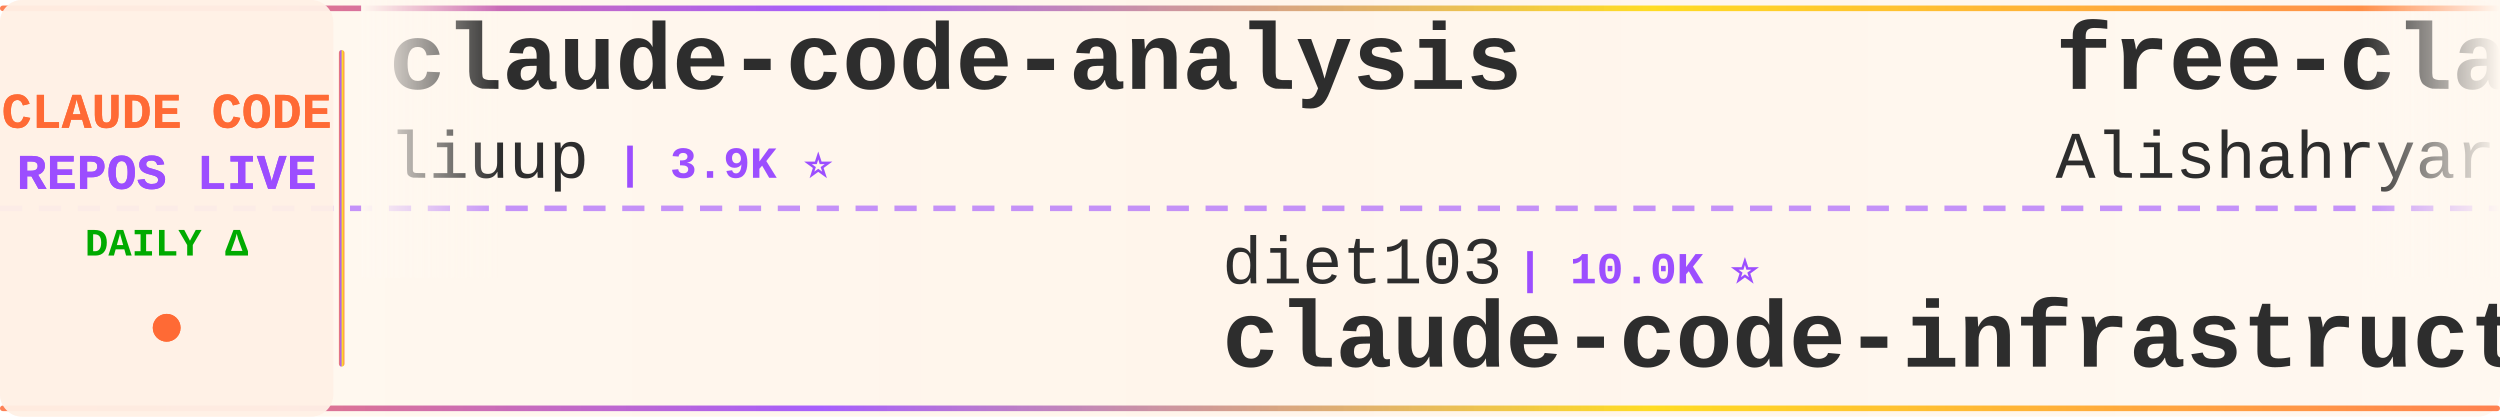
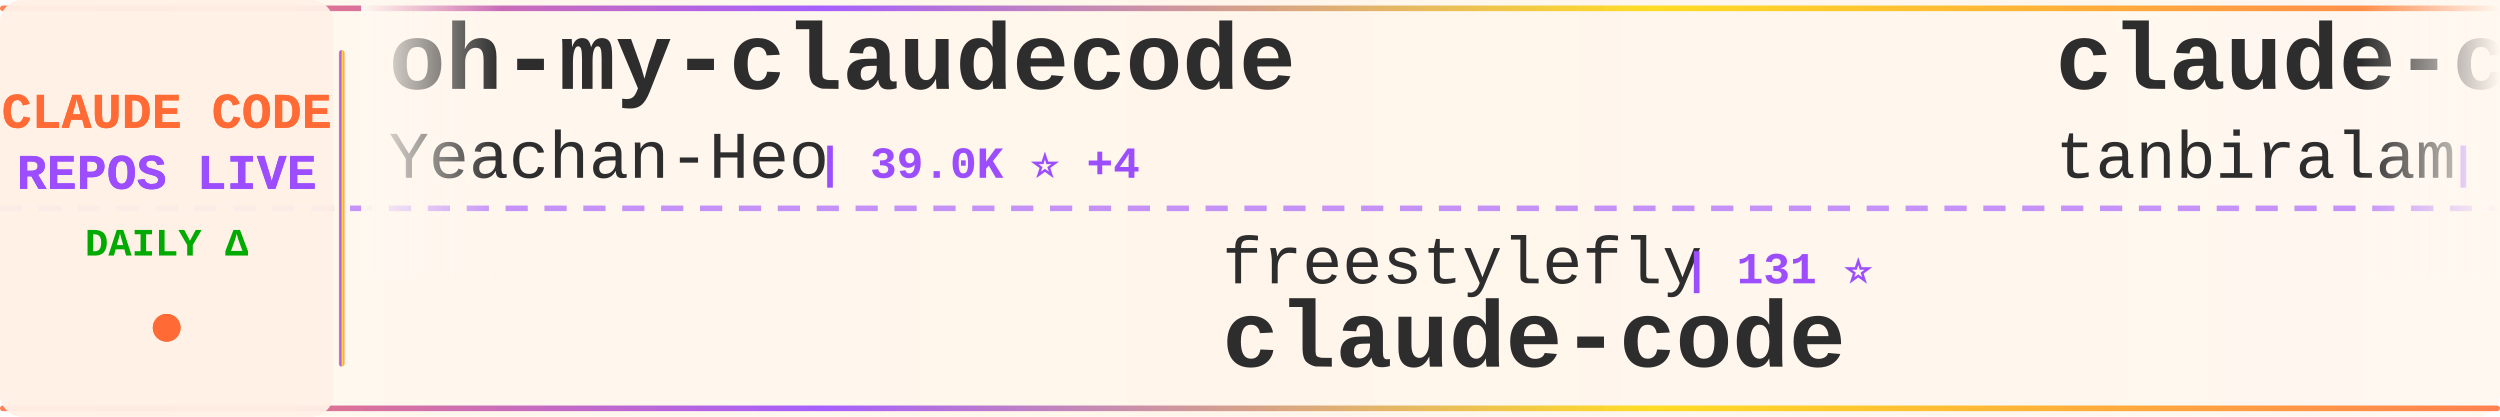
<svg xmlns="http://www.w3.org/2000/svg" width="900" height="150">
  <defs>
    <linearGradient id="tickerBg" x1="0%" y1="0%" x2="100%" y2="0%">
      <stop offset="0%" style="stop-color:#fff8f0;stop-opacity:0.98" />
      <stop offset="50%" style="stop-color:#fff5eb;stop-opacity:1" />
      <stop offset="100%" style="stop-color:#fff8f0;stop-opacity:0.98" />
    </linearGradient>
    <linearGradient id="borderGrad" x1="0%" y1="0%" x2="100%" y2="0%">
      <stop offset="0%" style="stop-color:#FF6B35;stop-opacity:0.85">
        <animate attributeName="stop-opacity" values="0.85;1;0.85" dur="2s" repeatCount="indefinite" />
      </stop>
      <stop offset="33%" style="stop-color:#9C4EFF;stop-opacity:0.9">
        <animate attributeName="stop-opacity" values="0.9;1;0.9" dur="2.2s" repeatCount="indefinite" />
      </stop>
      <stop offset="66%" style="stop-color:#FFD700;stop-opacity:0.85">
        <animate attributeName="stop-opacity" values="0.85;1;0.85" dur="1.8s" repeatCount="indefinite" />
      </stop>
      <stop offset="100%" style="stop-color:#FF6B35;stop-opacity:0.85">
        <animate attributeName="stop-opacity" values="0.85;1;0.85" dur="2s" repeatCount="indefinite" />
      </stop>
    </linearGradient>
    <filter id="textGlow">
      <feGaussianBlur stdDeviation="0.15" result="coloredBlur" />
      <feMerge>
        <feMergeNode in="coloredBlur" />
        <feMergeNode in="SourceGraphic" />
      </feMerge>
    </filter>
    <filter id="metricGlow">
      <feGaussianBlur stdDeviation="0.2" result="coloredBlur" />
      <feMerge>
        <feMergeNode in="coloredBlur" />
        <feMergeNode in="SourceGraphic" />
      </feMerge>
    </filter>
    <linearGradient id="leftFade" x1="0%" y1="0%" x2="100%" y2="0%">
      <stop offset="0%" style="stop-color:#fff8f0;stop-opacity:1" />
      <stop offset="100%" style="stop-color:#fff8f0;stop-opacity:0" />
    </linearGradient>
    <linearGradient id="rightFade" x1="0%" y1="0%" x2="100%" y2="0%">
      <stop offset="0%" style="stop-color:#fff8f0;stop-opacity:0" />
      <stop offset="100%" style="stop-color:#fff8f0;stop-opacity:1" />
    </linearGradient>
  </defs>
  <rect width="900" height="150" fill="url(#tickerBg)" rx="8" />
  <rect x="0" y="2" width="900" height="2" fill="url(#borderGrad)" rx="1" />
  <rect x="0" y="146" width="900" height="2" fill="url(#borderGrad)" rx="1" />
  <line x1="0" y1="75" x2="900" y2="75" stroke="#9C4EFF" stroke-width="2" stroke-dasharray="8 6" opacity="0.6" />
  <rect x="0" y="0" width="120" height="150" fill="#fff0e6" opacity="0.95" rx="8" />
  <text x="60" y="46" font-family="'Courier New', monospace" font-size="18" font-weight="bold" fill="#FF6B35" text-anchor="middle" filter="url(#textGlow)">
    CLAUDE CODE
  </text>
  <text x="60" y="68" font-family="'Courier New', monospace" font-size="18" font-weight="bold" fill="#9C4EFF" text-anchor="middle" filter="url(#textGlow)">
    REPOS LIVE
  </text>
  <text x="60" y="92" font-family="'Courier New', monospace" font-size="14" font-weight="bold" fill="#00aa00" text-anchor="middle">
    DAILY Δ
  </text>
  <circle cx="60" cy="118" r="5" fill="#FF6B35" filter="url(#metricGlow)">
    <animate attributeName="r" values="4;6;4" dur="1.5s" repeatCount="indefinite" />
    <animate attributeName="opacity" values="0.6;1;0.6" dur="1.5s" repeatCount="indefinite" />
  </circle>
  <rect x="122" y="18" width="2" height="114" fill="url(#borderGrad)" rx="1" />
  <clipPath id="tickerClip">
    <rect x="130" y="0" width="770" height="150" />
  </clipPath>
  <g clip-path="url(#tickerClip)">
    <g id="tickerItems">
      <animateTransform attributeName="transform" attributeType="XML" type="translate" from="0 0" to="-3000 0" dur="54s" repeatCount="indefinite" />
      <g transform="translate(0, 0)">
-         <text x="140" y="32" font-family="'Courier New', monospace" font-size="34" font-weight="bold" fill="#2d2d2d">claude-code-analysis</text>
-         <text x="140" y="64" font-family="'Courier New', monospace" font-size="24" font-weight="normal" fill="#2d2d2d" opacity="1.0">liuup</text>
-         <text x="222" y="64" font-family="'Courier New', monospace" font-size="16" font-weight="bold" fill="#9C4EFF"> | 3.9K ⭐</text>
+         <text x="140" y="32" font-family="'Courier New', monospace" font-size="34" font-weight="bold" fill="#2d2d2d">oh-my-claudecode</text>
+         <text x="140" y="64" font-family="'Courier New', monospace" font-size="24" font-weight="normal" fill="#2d2d2d" opacity="1.0">Yeachan-Heo</text>
+         <text x="294" y="64" font-family="'Courier New', monospace" font-size="16" font-weight="bold" fill="#9C4EFF"> | 39.0K ⭐ +4</text>
      </g>
      <g transform="translate(300, 0)">
-         <text x="140" y="102" font-family="'Courier New', monospace" font-size="24" font-weight="normal" fill="#2d2d2d" opacity="1.0">diet103</text>
-         <text x="246" y="102" font-family="'Courier New', monospace" font-size="16" font-weight="bold" fill="#9C4EFF"> | 10.0K ⭐</text>
-         <text x="140" y="132" font-family="'Courier New', monospace" font-size="34" font-weight="bold" fill="#2d2d2d">claude-code-infrastructu...</text>
+         <text x="140" y="102" font-family="'Courier New', monospace" font-size="24" font-weight="normal" fill="#2d2d2d" opacity="1.0">freestylefly</text>
+         <text x="306" y="102" font-family="'Courier New', monospace" font-size="16" font-weight="bold" fill="#9C4EFF"> | 131 ⭐</text>
+         <text x="140" y="132" font-family="'Courier New', monospace" font-size="34" font-weight="bold" fill="#2d2d2d">claude-code</text>
      </g>
      <g transform="translate(600, 0)">
-         <text x="140" y="32" font-family="'Courier New', monospace" font-size="34" font-weight="bold" fill="#2d2d2d">free-claude-code</text>
-         <text x="140" y="64" font-family="'Courier New', monospace" font-size="24" font-weight="normal" fill="#2d2d2d" opacity="1.0">Alishahryar1</text>
-         <text x="306" y="64" font-family="'Courier New', monospace" font-size="16" font-weight="bold" fill="#9C4EFF"> | 53.7K ⭐ +64</text>
+         <text x="140" y="32" font-family="'Courier New', monospace" font-size="34" font-weight="bold" fill="#2d2d2d">claude-code</text>
+         <text x="140" y="64" font-family="'Courier New', monospace" font-size="24" font-weight="normal" fill="#2d2d2d" opacity="1.0">tanbiralam</text>
+         <text x="282" y="64" font-family="'Courier New', monospace" font-size="16" font-weight="bold" fill="#9C4EFF"> | 2.2K ⭐</text>
      </g>
      <g transform="translate(900, 0)">
-         <text x="140" y="102" font-family="'Courier New', monospace" font-size="24" font-weight="normal" fill="#2d2d2d" opacity="1.0">jarmuine</text>
-         <text x="258" y="102" font-family="'Courier New', monospace" font-size="16" font-weight="bold" fill="#9C4EFF"> | 2.3K ⭐</text>
+         <text x="140" y="102" font-family="'Courier New', monospace" font-size="24" font-weight="normal" fill="#2d2d2d" opacity="1.0">lorryjovens-hub</text>
+         <text x="342" y="102" font-family="'Courier New', monospace" font-size="16" font-weight="bold" fill="#9C4EFF"> | 1.7K ⭐</text>
+         <text x="140" y="132" font-family="'Courier New', monospace" font-size="34" font-weight="bold" fill="#2d2d2d">claude-code-rust</text>
+       </g>
+       <g transform="translate(1200, 0)">
+         <text x="140" y="32" font-family="'Courier New', monospace" font-size="34" font-weight="bold" fill="#2d2d2d">everything-claude-code</text>
+         <text x="140" y="64" font-family="'Courier New', monospace" font-size="24" font-weight="normal" fill="#2d2d2d" opacity="1.0">WorldFlowAI</text>
+         <text x="294" y="64" font-family="'Courier New', monospace" font-size="16" font-weight="bold" fill="#9C4EFF"> | 2.6K ⭐ +11</text>
+       </g>
+       <g transform="translate(1500, 0)">
+         <text x="140" y="102" font-family="'Courier New', monospace" font-size="24" font-weight="normal" fill="#2d2d2d" opacity="1.0">affaan-m</text>
+         <text x="258" y="102" font-family="'Courier New', monospace" font-size="16" font-weight="bold" fill="#9C4EFF"> | 253.0K ⭐ +264</text>
+         <text x="140" y="132" font-family="'Courier New', monospace" font-size="34" font-weight="bold" fill="#2d2d2d">ECC</text>
+       </g>
+       <g transform="translate(1800, 0)">
+         <text x="140" y="32" font-family="'Courier New', monospace" font-size="34" font-weight="bold" fill="#2d2d2d">claude-code-transcripts</text>
+         <text x="140" y="64" font-family="'Courier New', monospace" font-size="24" font-weight="normal" fill="#2d2d2d" opacity="1.0">simonw</text>
+         <text x="234" y="64" font-family="'Courier New', monospace" font-size="16" font-weight="bold" fill="#9C4EFF"> | 1.7K ⭐</text>
+       </g>
+       <g transform="translate(2100, 0)">
+         <text x="140" y="102" font-family="'Courier New', monospace" font-size="24" font-weight="normal" fill="#2d2d2d" opacity="1.0">claude-code-best</text>
+         <text x="354" y="102" font-family="'Courier New', monospace" font-size="16" font-weight="bold" fill="#9C4EFF"> | 22.4K ⭐</text>
        <text x="140" y="132" font-family="'Courier New', monospace" font-size="34" font-weight="bold" fill="#2d2d2d">claude-code</text>
      </g>
-       <g transform="translate(1200, 0)">
-         <text x="140" y="32" font-family="'Courier New', monospace" font-size="34" font-weight="bold" fill="#2d2d2d">claude-code-sourcemap</text>
-         <text x="140" y="64" font-family="'Courier New', monospace" font-size="24" font-weight="normal" fill="#2d2d2d" opacity="1.0">ChinaSiro</text>
-         <text x="270" y="64" font-family="'Courier New', monospace" font-size="16" font-weight="bold" fill="#9C4EFF"> | 9.7K ⭐</text>
+       <g transform="translate(2400, 0)">
+         <text x="140" y="32" font-family="'Courier New', monospace" font-size="34" font-weight="bold" fill="#2d2d2d">claude-code</text>
+         <text x="140" y="64" font-family="'Courier New', monospace" font-size="24" font-weight="normal" fill="#2d2d2d" opacity="1.0">anthropics</text>
+         <text x="282" y="64" font-family="'Courier New', monospace" font-size="16" font-weight="bold" fill="#9C4EFF"> | 144.4K ⭐ +15</text>
      </g>
-       <g transform="translate(1500, 0)">
-         <text x="140" y="102" font-family="'Courier New', monospace" font-size="24" font-weight="normal" fill="#2d2d2d" opacity="1.0">mehmoodosman</text>
-         <text x="306" y="102" font-family="'Courier New', monospace" font-size="16" font-weight="bold" fill="#9C4EFF"> | 173 ⭐</text>
+       <g transform="translate(2700, 0)">
+         <text x="140" y="102" font-family="'Courier New', monospace" font-size="24" font-weight="normal" fill="#2d2d2d" opacity="1.0">AprilNEA</text>
+         <text x="258" y="102" font-family="'Courier New', monospace" font-size="16" font-weight="bold" fill="#9C4EFF"> | 392 ⭐</text>
+         <text x="140" y="132" font-family="'Courier New', monospace" font-size="34" font-weight="bold" fill="#2d2d2d">claude-code-source</text>
+       </g>
+       <g transform="translate(3000, 0)">
+         <text x="140" y="32" font-family="'Courier New', monospace" font-size="34" font-weight="bold" fill="#2d2d2d">oh-my-claudecode</text>
+         <text x="140" y="64" font-family="'Courier New', monospace" font-size="24" font-weight="normal" fill="#2d2d2d" opacity="1.0">Yeachan-Heo</text>
+         <text x="294" y="64" font-family="'Courier New', monospace" font-size="16" font-weight="bold" fill="#9C4EFF"> | 39.0K ⭐ +4</text>
+       </g>
+       <g transform="translate(3300, 0)">
+         <text x="140" y="102" font-family="'Courier New', monospace" font-size="24" font-weight="normal" fill="#2d2d2d" opacity="1.0">freestylefly</text>
+         <text x="306" y="102" font-family="'Courier New', monospace" font-size="16" font-weight="bold" fill="#9C4EFF"> | 131 ⭐</text>
        <text x="140" y="132" font-family="'Courier New', monospace" font-size="34" font-weight="bold" fill="#2d2d2d">claude-code</text>
      </g>
-       <g transform="translate(1800, 0)">
-         <text x="140" y="32" font-family="'Courier New', monospace" font-size="34" font-weight="bold" fill="#2d2d2d">claude-code-source</text>
-         <text x="140" y="64" font-family="'Courier New', monospace" font-size="24" font-weight="normal" fill="#2d2d2d" opacity="1.0">JrCx7scC</text>
-         <text x="258" y="64" font-family="'Courier New', monospace" font-size="16" font-weight="bold" fill="#9C4EFF"> | 376 ⭐</text>
-       </g>
-       <g transform="translate(2100, 0)">
-         <text x="140" y="102" font-family="'Courier New', monospace" font-size="24" font-weight="normal" fill="#2d2d2d" opacity="1.0">OrcaWhisper</text>
-         <text x="294" y="102" font-family="'Courier New', monospace" font-size="16" font-weight="bold" fill="#9C4EFF"> | 94 ⭐</text>
-         <text x="140" y="132" font-family="'Courier New', monospace" font-size="34" font-weight="bold" fill="#2d2d2d">Claude-Code</text>
-       </g>
-       <g transform="translate(2400, 0)">
-         <text x="140" y="32" font-family="'Courier New', monospace" font-size="34" font-weight="bold" fill="#2d2d2d">claude-code-guide</text>
-         <text x="140" y="64" font-family="'Courier New', monospace" font-size="24" font-weight="normal" fill="#2d2d2d" opacity="1.0">zebbern</text>
-         <text x="246" y="64" font-family="'Courier New', monospace" font-size="16" font-weight="bold" fill="#9C4EFF"> | 4.6K ⭐ +1</text>
-       </g>
-       <g transform="translate(2700, 0)">
-         <text x="140" y="102" font-family="'Courier New', monospace" font-size="24" font-weight="normal" fill="#2d2d2d" opacity="1.0">LING71671</text>
-         <text x="270" y="102" font-family="'Courier New', monospace" font-size="16" font-weight="bold" fill="#9C4EFF"> | 948 ⭐</text>
-         <text x="140" y="132" font-family="'Courier New', monospace" font-size="34" font-weight="bold" fill="#2d2d2d">Open-ClaudeCode</text>
-       </g>
-       <g transform="translate(3000, 0)">
-         <text x="140" y="32" font-family="'Courier New', monospace" font-size="34" font-weight="bold" fill="#2d2d2d">claude-code-analysis</text>
-         <text x="140" y="64" font-family="'Courier New', monospace" font-size="24" font-weight="normal" fill="#2d2d2d" opacity="1.0">liuup</text>
-         <text x="222" y="64" font-family="'Courier New', monospace" font-size="16" font-weight="bold" fill="#9C4EFF"> | 3.9K ⭐</text>
-       </g>
-       <g transform="translate(3300, 0)">
-         <text x="140" y="102" font-family="'Courier New', monospace" font-size="24" font-weight="normal" fill="#2d2d2d" opacity="1.0">diet103</text>
-         <text x="246" y="102" font-family="'Courier New', monospace" font-size="16" font-weight="bold" fill="#9C4EFF"> | 10.0K ⭐</text>
-         <text x="140" y="132" font-family="'Courier New', monospace" font-size="34" font-weight="bold" fill="#2d2d2d">claude-code-infrastructu...</text>
-       </g>
      <g transform="translate(3600, 0)">
-         <text x="140" y="32" font-family="'Courier New', monospace" font-size="34" font-weight="bold" fill="#2d2d2d">free-claude-code</text>
-         <text x="140" y="64" font-family="'Courier New', monospace" font-size="24" font-weight="normal" fill="#2d2d2d" opacity="1.0">Alishahryar1</text>
-         <text x="306" y="64" font-family="'Courier New', monospace" font-size="16" font-weight="bold" fill="#9C4EFF"> | 53.7K ⭐ +64</text>
+         <text x="140" y="32" font-family="'Courier New', monospace" font-size="34" font-weight="bold" fill="#2d2d2d">claude-code</text>
+         <text x="140" y="64" font-family="'Courier New', monospace" font-size="24" font-weight="normal" fill="#2d2d2d" opacity="1.0">tanbiralam</text>
+         <text x="282" y="64" font-family="'Courier New', monospace" font-size="16" font-weight="bold" fill="#9C4EFF"> | 2.2K ⭐</text>
      </g>
      <g transform="translate(3900, 0)">
-         <text x="140" y="102" font-family="'Courier New', monospace" font-size="24" font-weight="normal" fill="#2d2d2d" opacity="1.0">jarmuine</text>
-         <text x="258" y="102" font-family="'Courier New', monospace" font-size="16" font-weight="bold" fill="#9C4EFF"> | 2.3K ⭐</text>
-         <text x="140" y="132" font-family="'Courier New', monospace" font-size="34" font-weight="bold" fill="#2d2d2d">claude-code</text>
+         <text x="140" y="102" font-family="'Courier New', monospace" font-size="24" font-weight="normal" fill="#2d2d2d" opacity="1.0">lorryjovens-hub</text>
+         <text x="342" y="102" font-family="'Courier New', monospace" font-size="16" font-weight="bold" fill="#9C4EFF"> | 1.7K ⭐</text>
+         <text x="140" y="132" font-family="'Courier New', monospace" font-size="34" font-weight="bold" fill="#2d2d2d">claude-code-rust</text>
      </g>
    </g>
  </g>
  <rect x="130" y="0" width="50" height="100" fill="url(#leftFade)" />
  <rect x="850" y="0" width="50" height="100" fill="url(#rightFade)" />
</svg>
